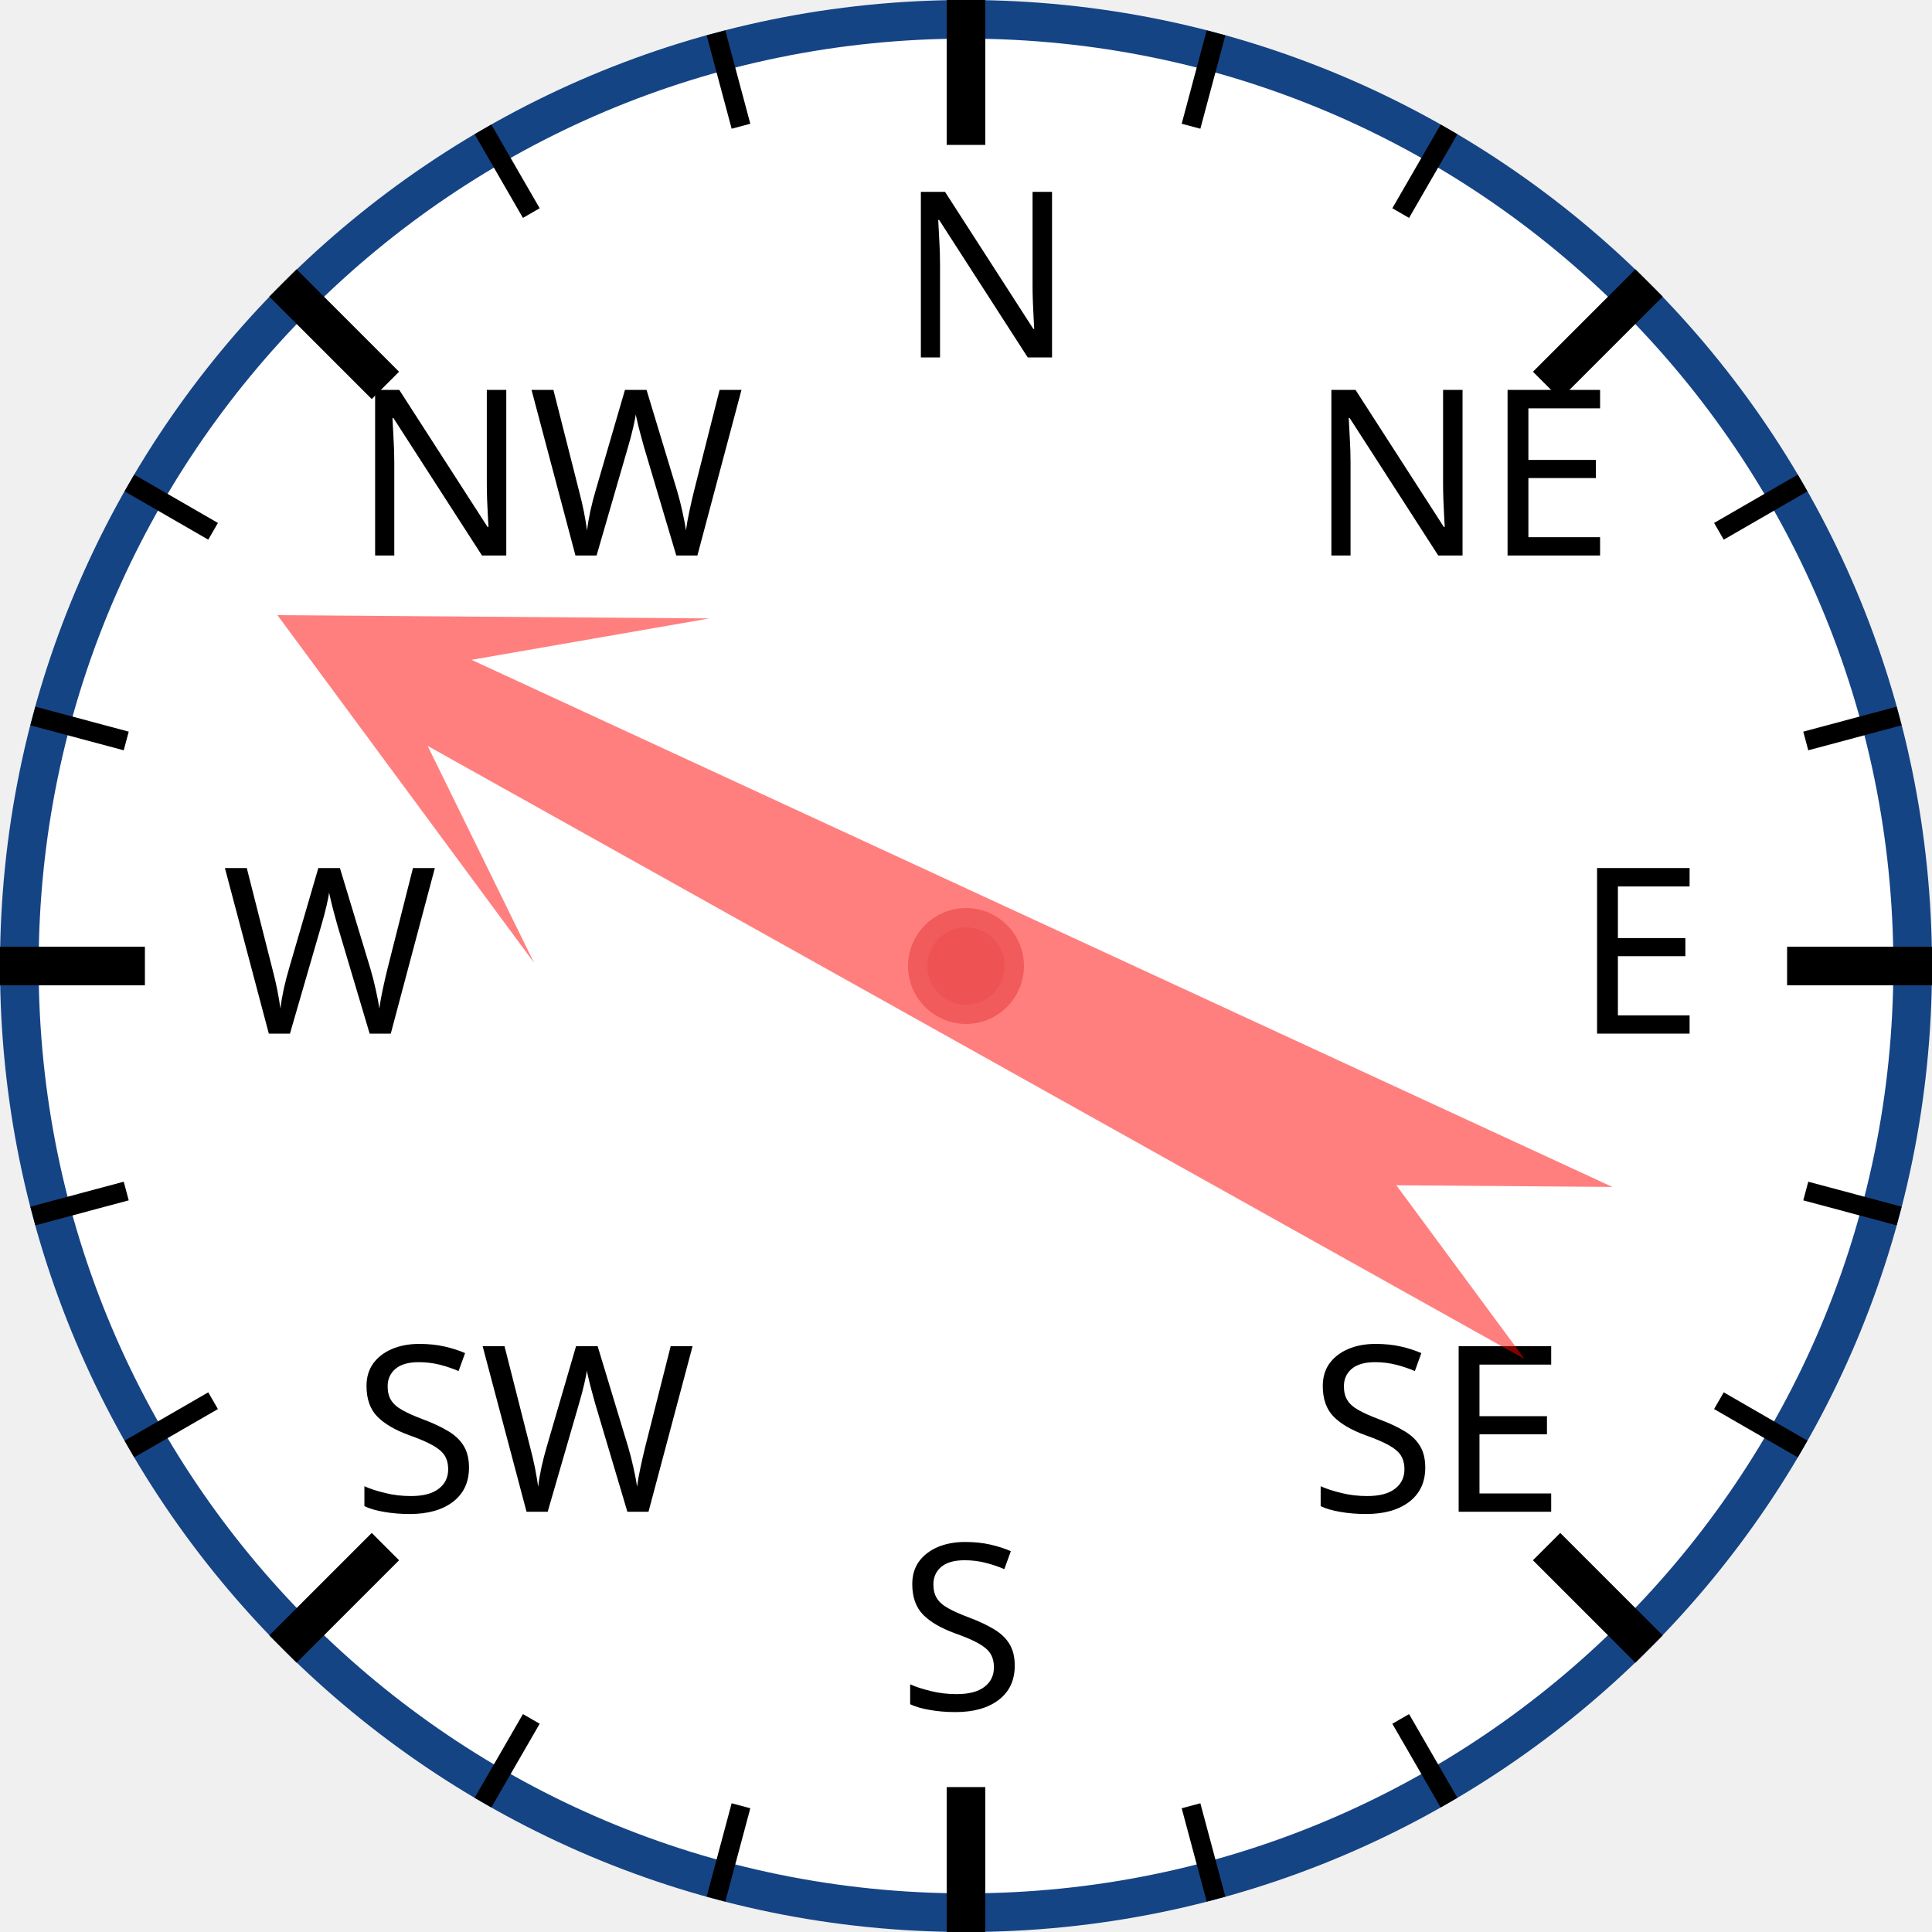
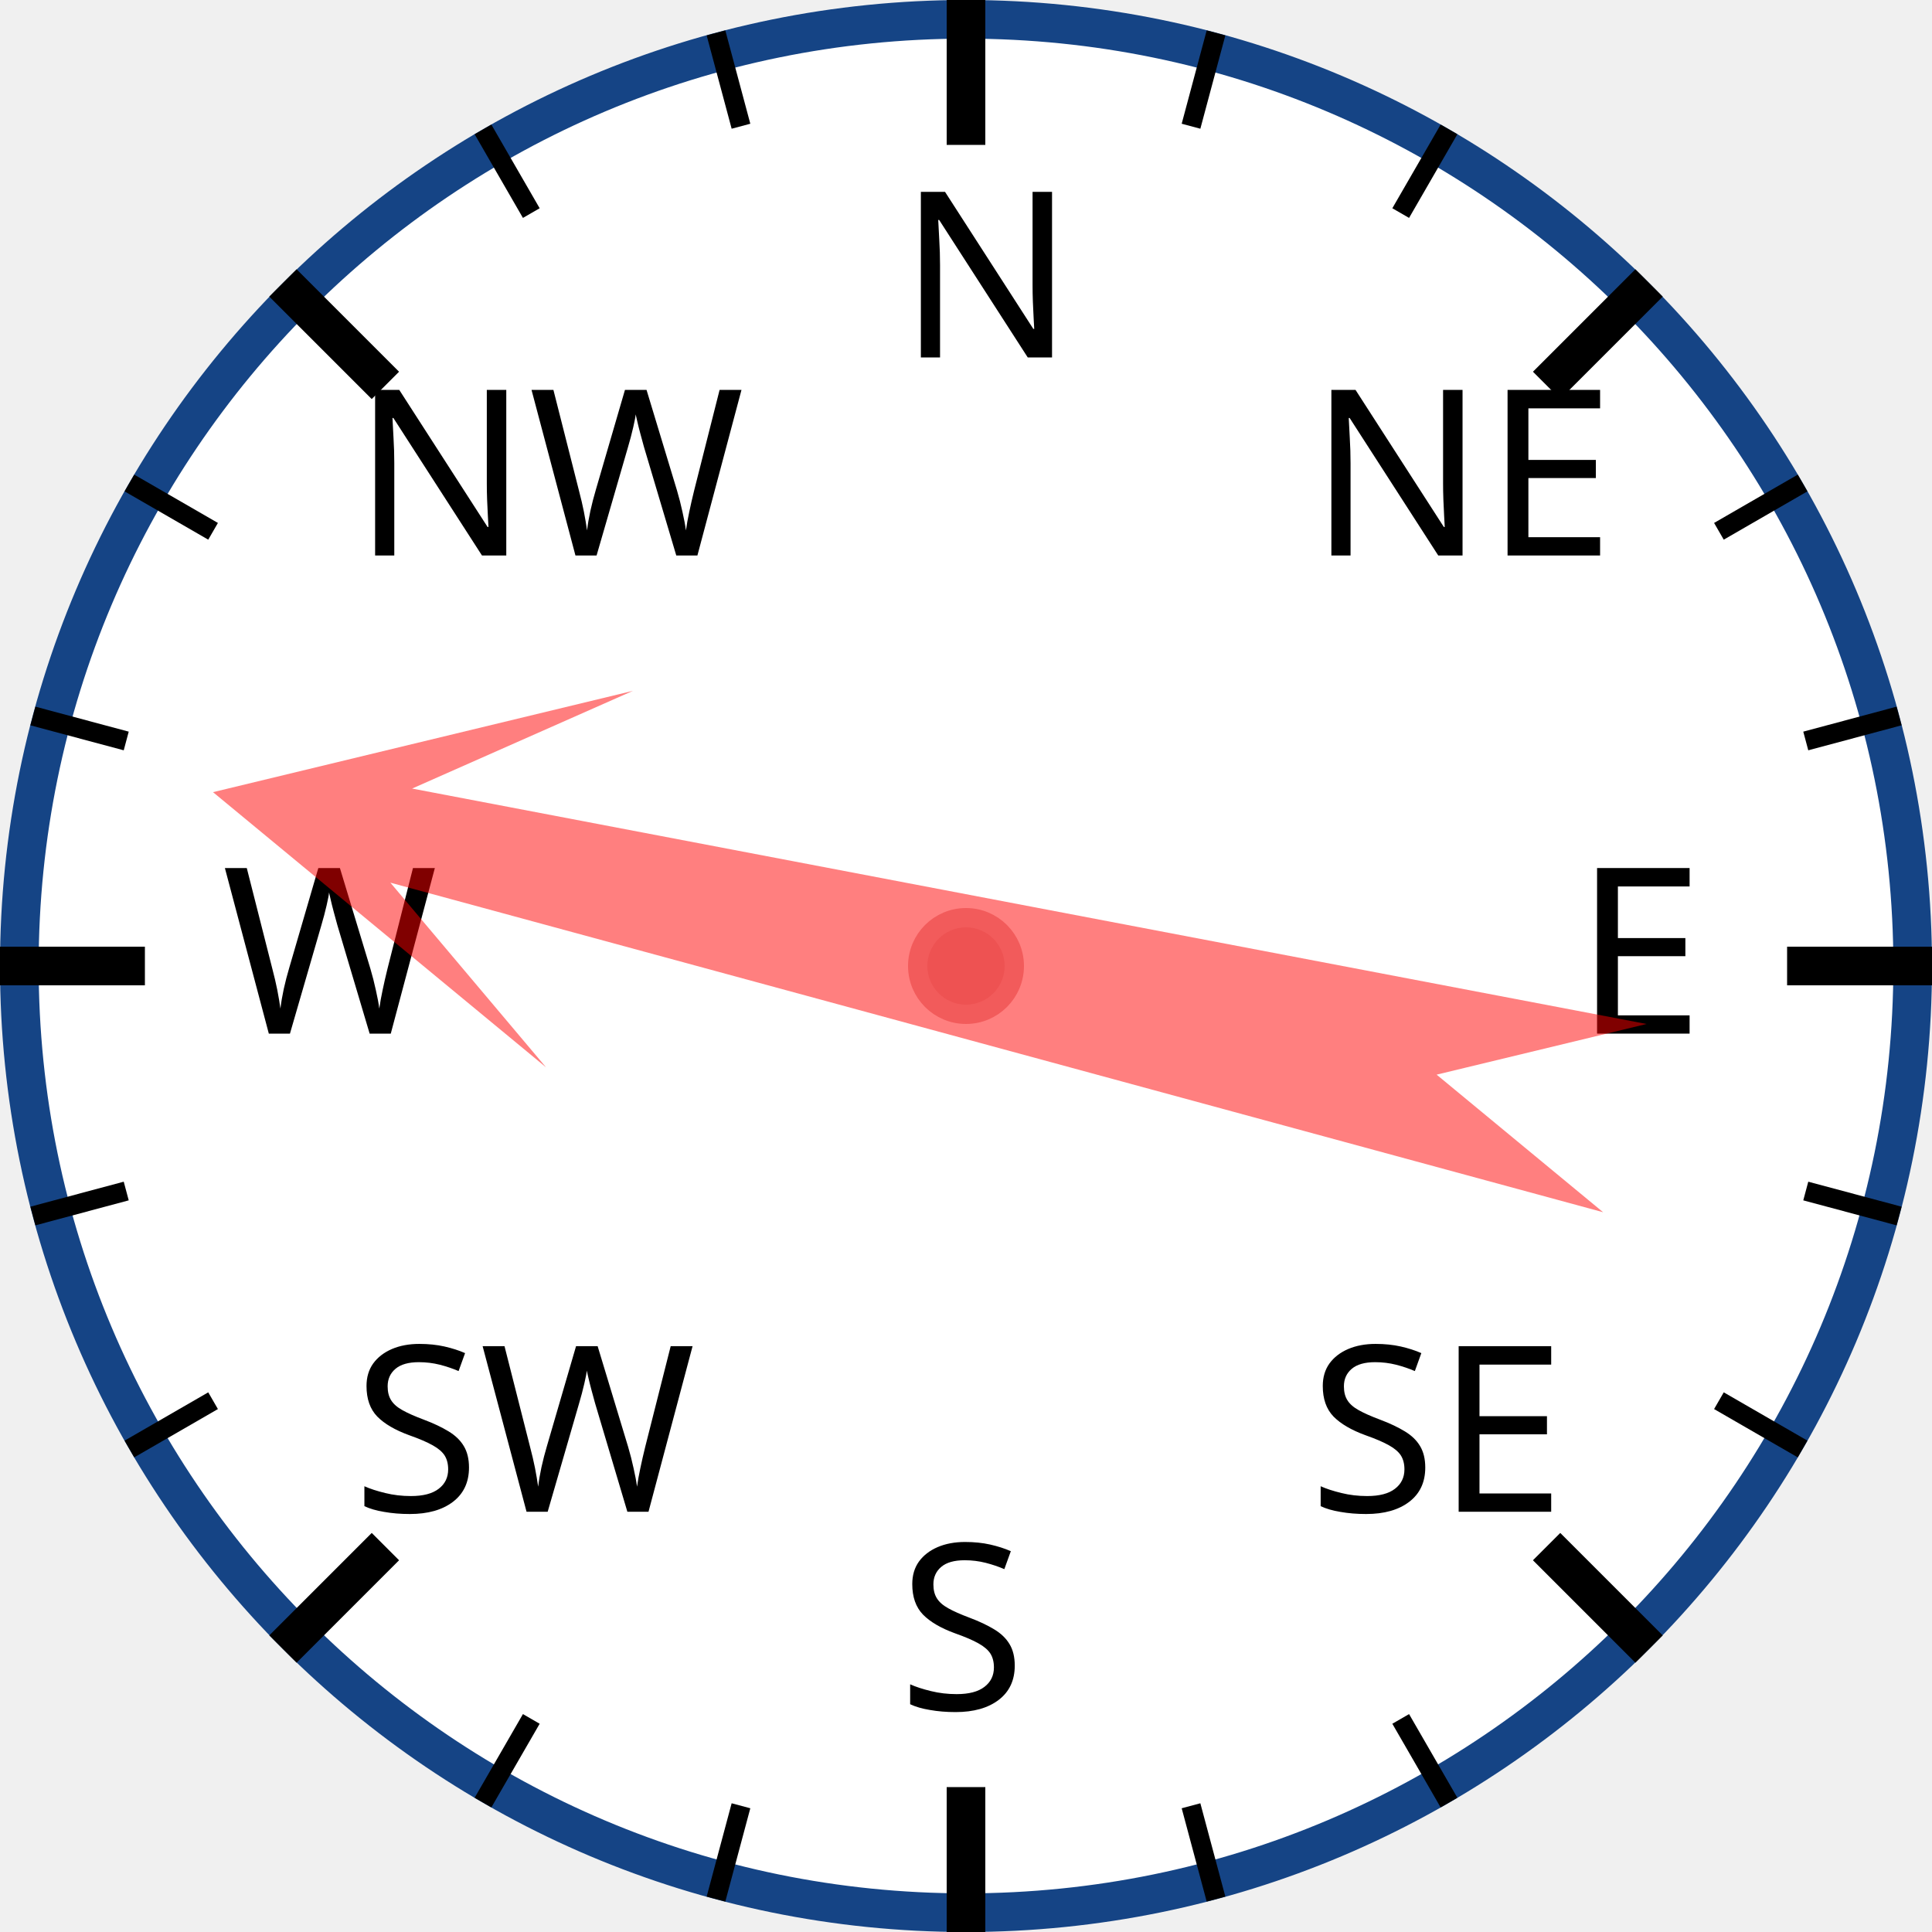
<svg xmlns="http://www.w3.org/2000/svg" width="120px" height="120px" viewBox="0 0 200 200">
  <circle cx="100" cy="100" r="98" style="fill: white; stroke: #154485; stroke-width: 4;" />
  <text x="93.0" y="37.0" style="font-family: sans-serif; font-size: 18pt;">N</text>
  <line x1="100.0" y1="0.0" x2="100.0" y2="15.0" style="stroke: black; stroke-width: 4;" />
  <line x1="74.118" y1="3.407" x2="76.706" y2="13.067" style="stroke: black; stroke-width: 2;" />
  <line x1="50" y1="13.397" x2="55" y2="22.058" style="stroke: black; stroke-width: 2;" />
  <text x="36.503" y="57.503" style="font-family: sans-serif; font-size: 18pt;">NW</text>
  <line x1="29.289" y1="29.289" x2="39.896" y2="39.896" style="stroke: black; stroke-width: 4;" />
  <line x1="13.397" y1="50" x2="22.058" y2="55" style="stroke: black; stroke-width: 2;" />
  <line x1="3.407" y1="74.118" x2="13.067" y2="76.706" style="stroke: black; stroke-width: 2;" />
  <text x="23.0" y="107.0" style="font-family: sans-serif; font-size: 18pt;">W</text>
  <line x1="0.0" y1="100.0" x2="15.0" y2="100.0" style="stroke: black; stroke-width: 4;" />
  <line x1="3.407" y1="125.882" x2="13.067" y2="123.294" style="stroke: black; stroke-width: 2;" />
  <line x1="13.397" y1="150" x2="22.058" y2="145" style="stroke: black; stroke-width: 2;" />
  <text x="36.503" y="156.497" style="font-family: sans-serif; font-size: 18pt;">SW</text>
  <line x1="29.289" y1="170.711" x2="39.896" y2="160.104" style="stroke: black; stroke-width: 4;" />
  <line x1="50" y1="186.603" x2="55" y2="177.942" style="stroke: black; stroke-width: 2;" />
  <line x1="74.118" y1="196.593" x2="76.706" y2="186.933" style="stroke: black; stroke-width: 2;" />
  <text x="93" y="177.0" style="font-family: sans-serif; font-size: 18pt;">S</text>
  <line x1="100" y1="200.0" x2="100" y2="185.0" style="stroke: black; stroke-width: 4;" />
  <line x1="125.882" y1="196.593" x2="123.294" y2="186.933" style="stroke: black; stroke-width: 2;" />
  <line x1="150.0" y1="186.603" x2="145.0" y2="177.942" style="stroke: black; stroke-width: 2;" />
  <text x="135.497" y="156.497" style="font-family: sans-serif; font-size: 18pt;">SE</text>
  <line x1="170.711" y1="170.711" x2="160.104" y2="160.104" style="stroke: black; stroke-width: 4;" />
  <line x1="186.603" y1="150" x2="177.942" y2="145" style="stroke: black; stroke-width: 2;" />
  <line x1="196.593" y1="125.882" x2="186.933" y2="123.294" style="stroke: black; stroke-width: 2;" />
  <text x="163.0" y="107" style="font-family: sans-serif; font-size: 18pt;">E</text>
  <line x1="200.0" y1="100" x2="185.0" y2="100" style="stroke: black; stroke-width: 4;" />
  <line x1="196.593" y1="74.118" x2="186.933" y2="76.706" style="stroke: black; stroke-width: 2;" />
  <line x1="186.603" y1="50" x2="177.942" y2="55" style="stroke: black; stroke-width: 2;" />
  <text x="135.497" y="57.503" style="font-family: sans-serif; font-size: 18pt;">NE</text>
  <line x1="170.711" y1="29.289" x2="160.104" y2="39.896" style="stroke: black; stroke-width: 4;" />
  <line x1="150" y1="13.397" x2="145" y2="22.058" style="stroke: black; stroke-width: 2;" />
  <line x1="125.882" y1="3.407" x2="123.294" y2="13.067" style="stroke: black; stroke-width: 2;" />
-   <polygon points="100 20 120 60 105 40 110 170 100 150 90 170 95 40 80 60" style="fill: red; fill-opacity: 0.5;" transform="rotate(297,100,100)" />
+   <polygon points="100 20 120 60 105 40 110 170 100 150 90 170 95 40 80 60" style="fill: red; fill-opacity: 0.5;" transform="rotate(283,100,100)" />
  <circle cx="100" cy="100" r="5" style="fill: #EE5252; stroke: #F25B5B; stroke-width: 2;" />
</svg>
